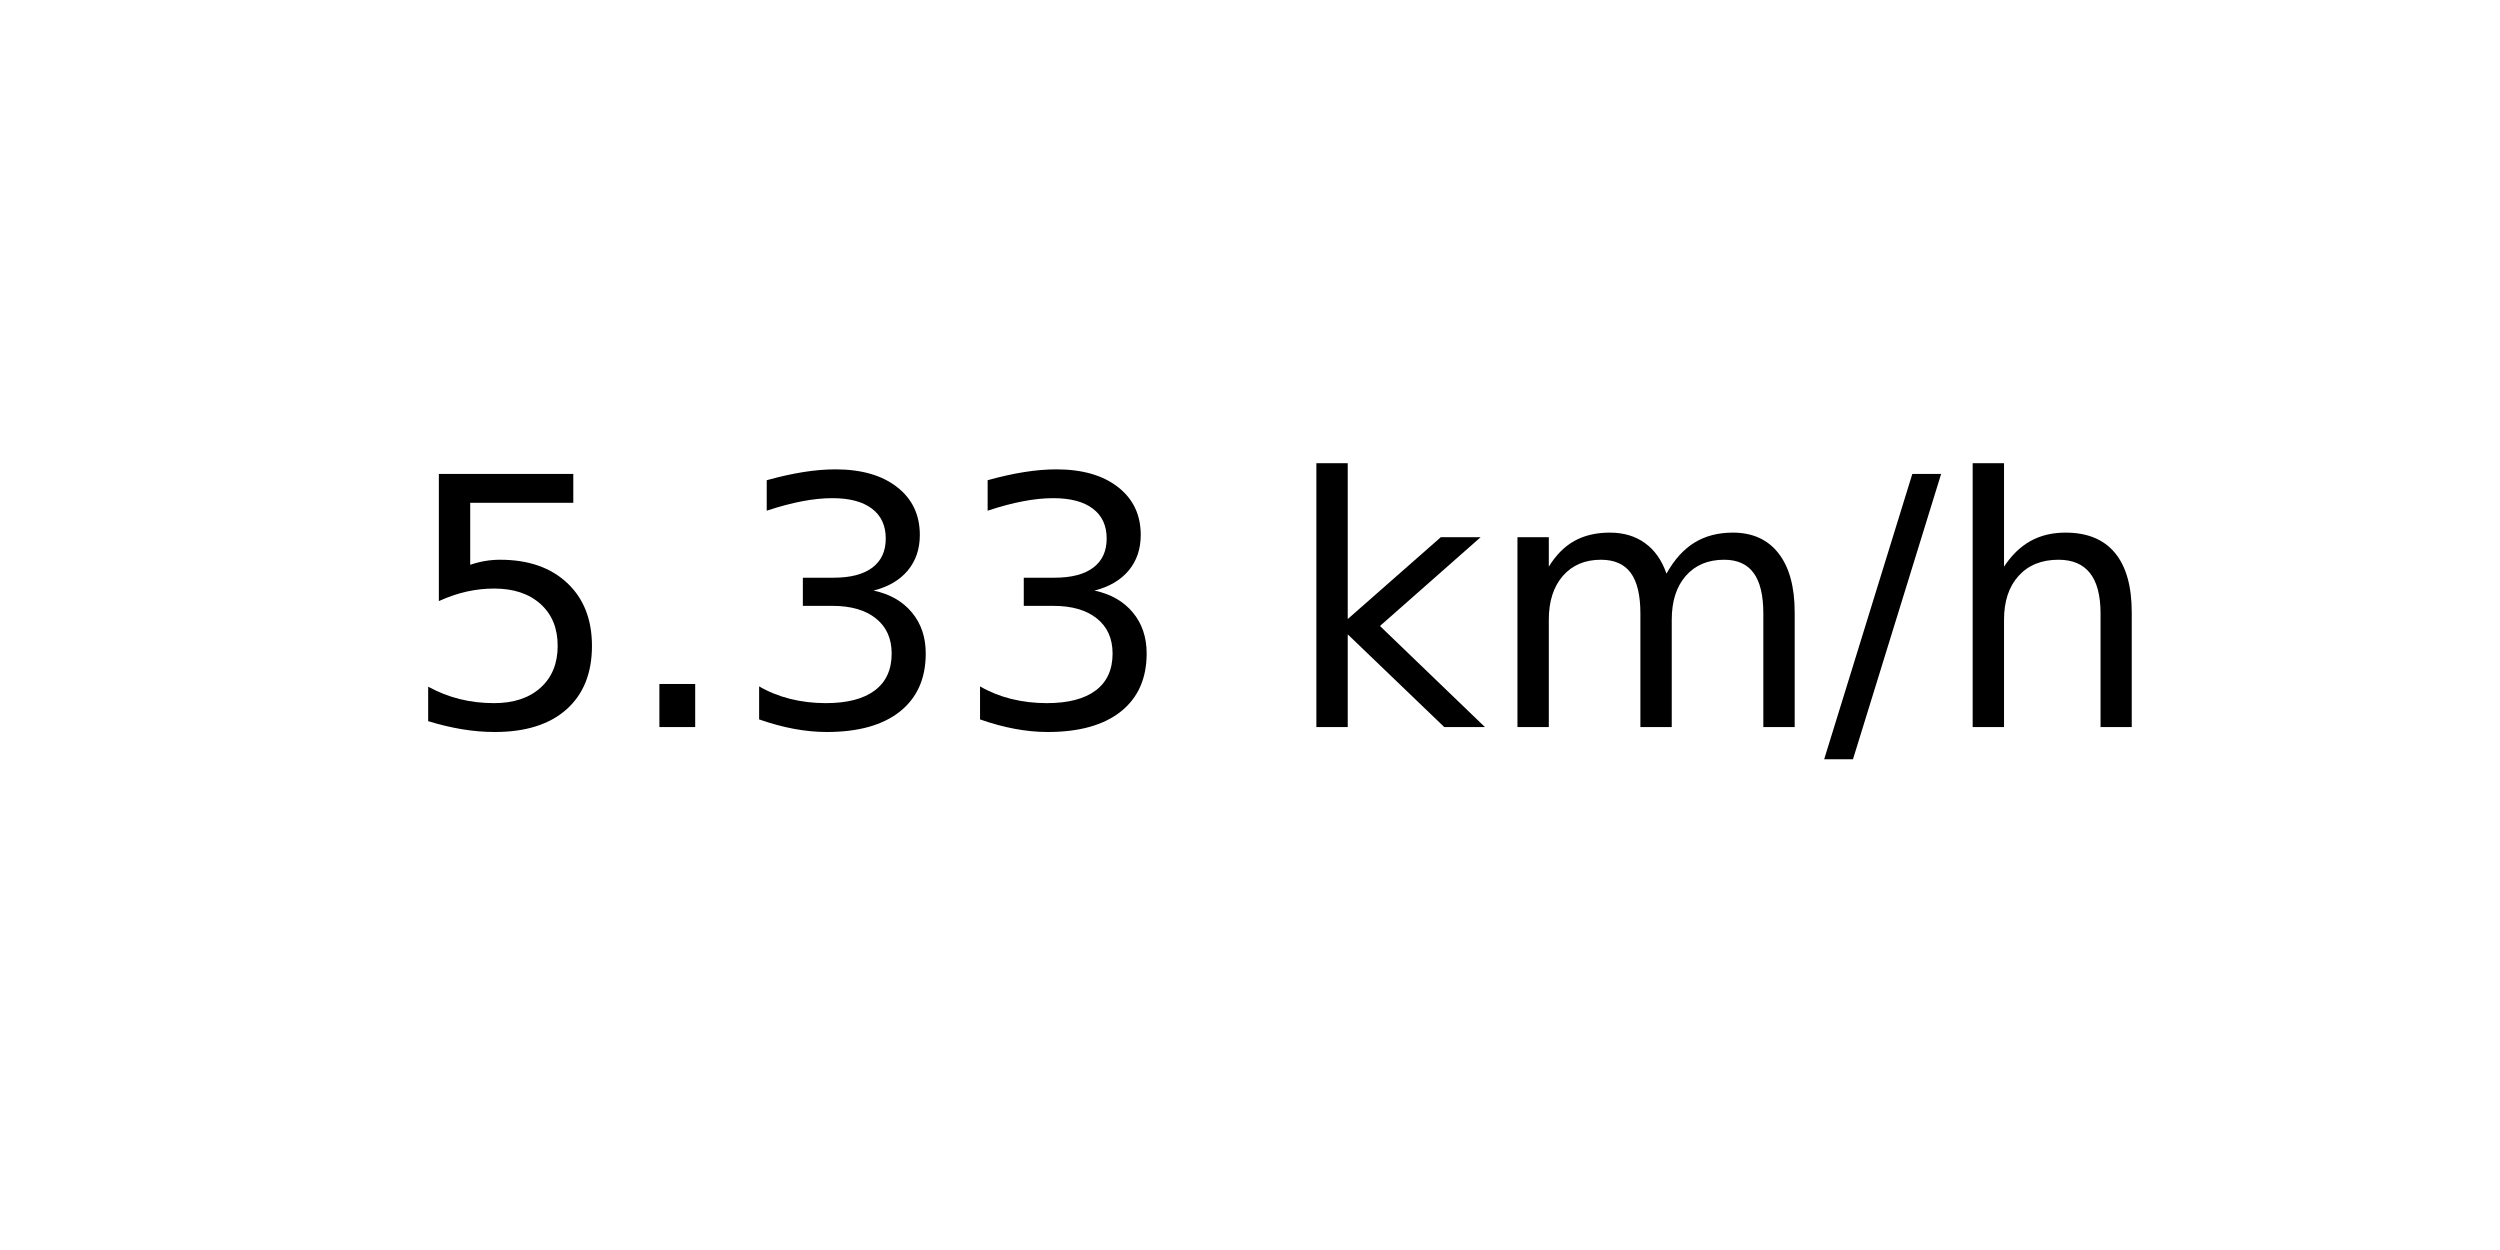
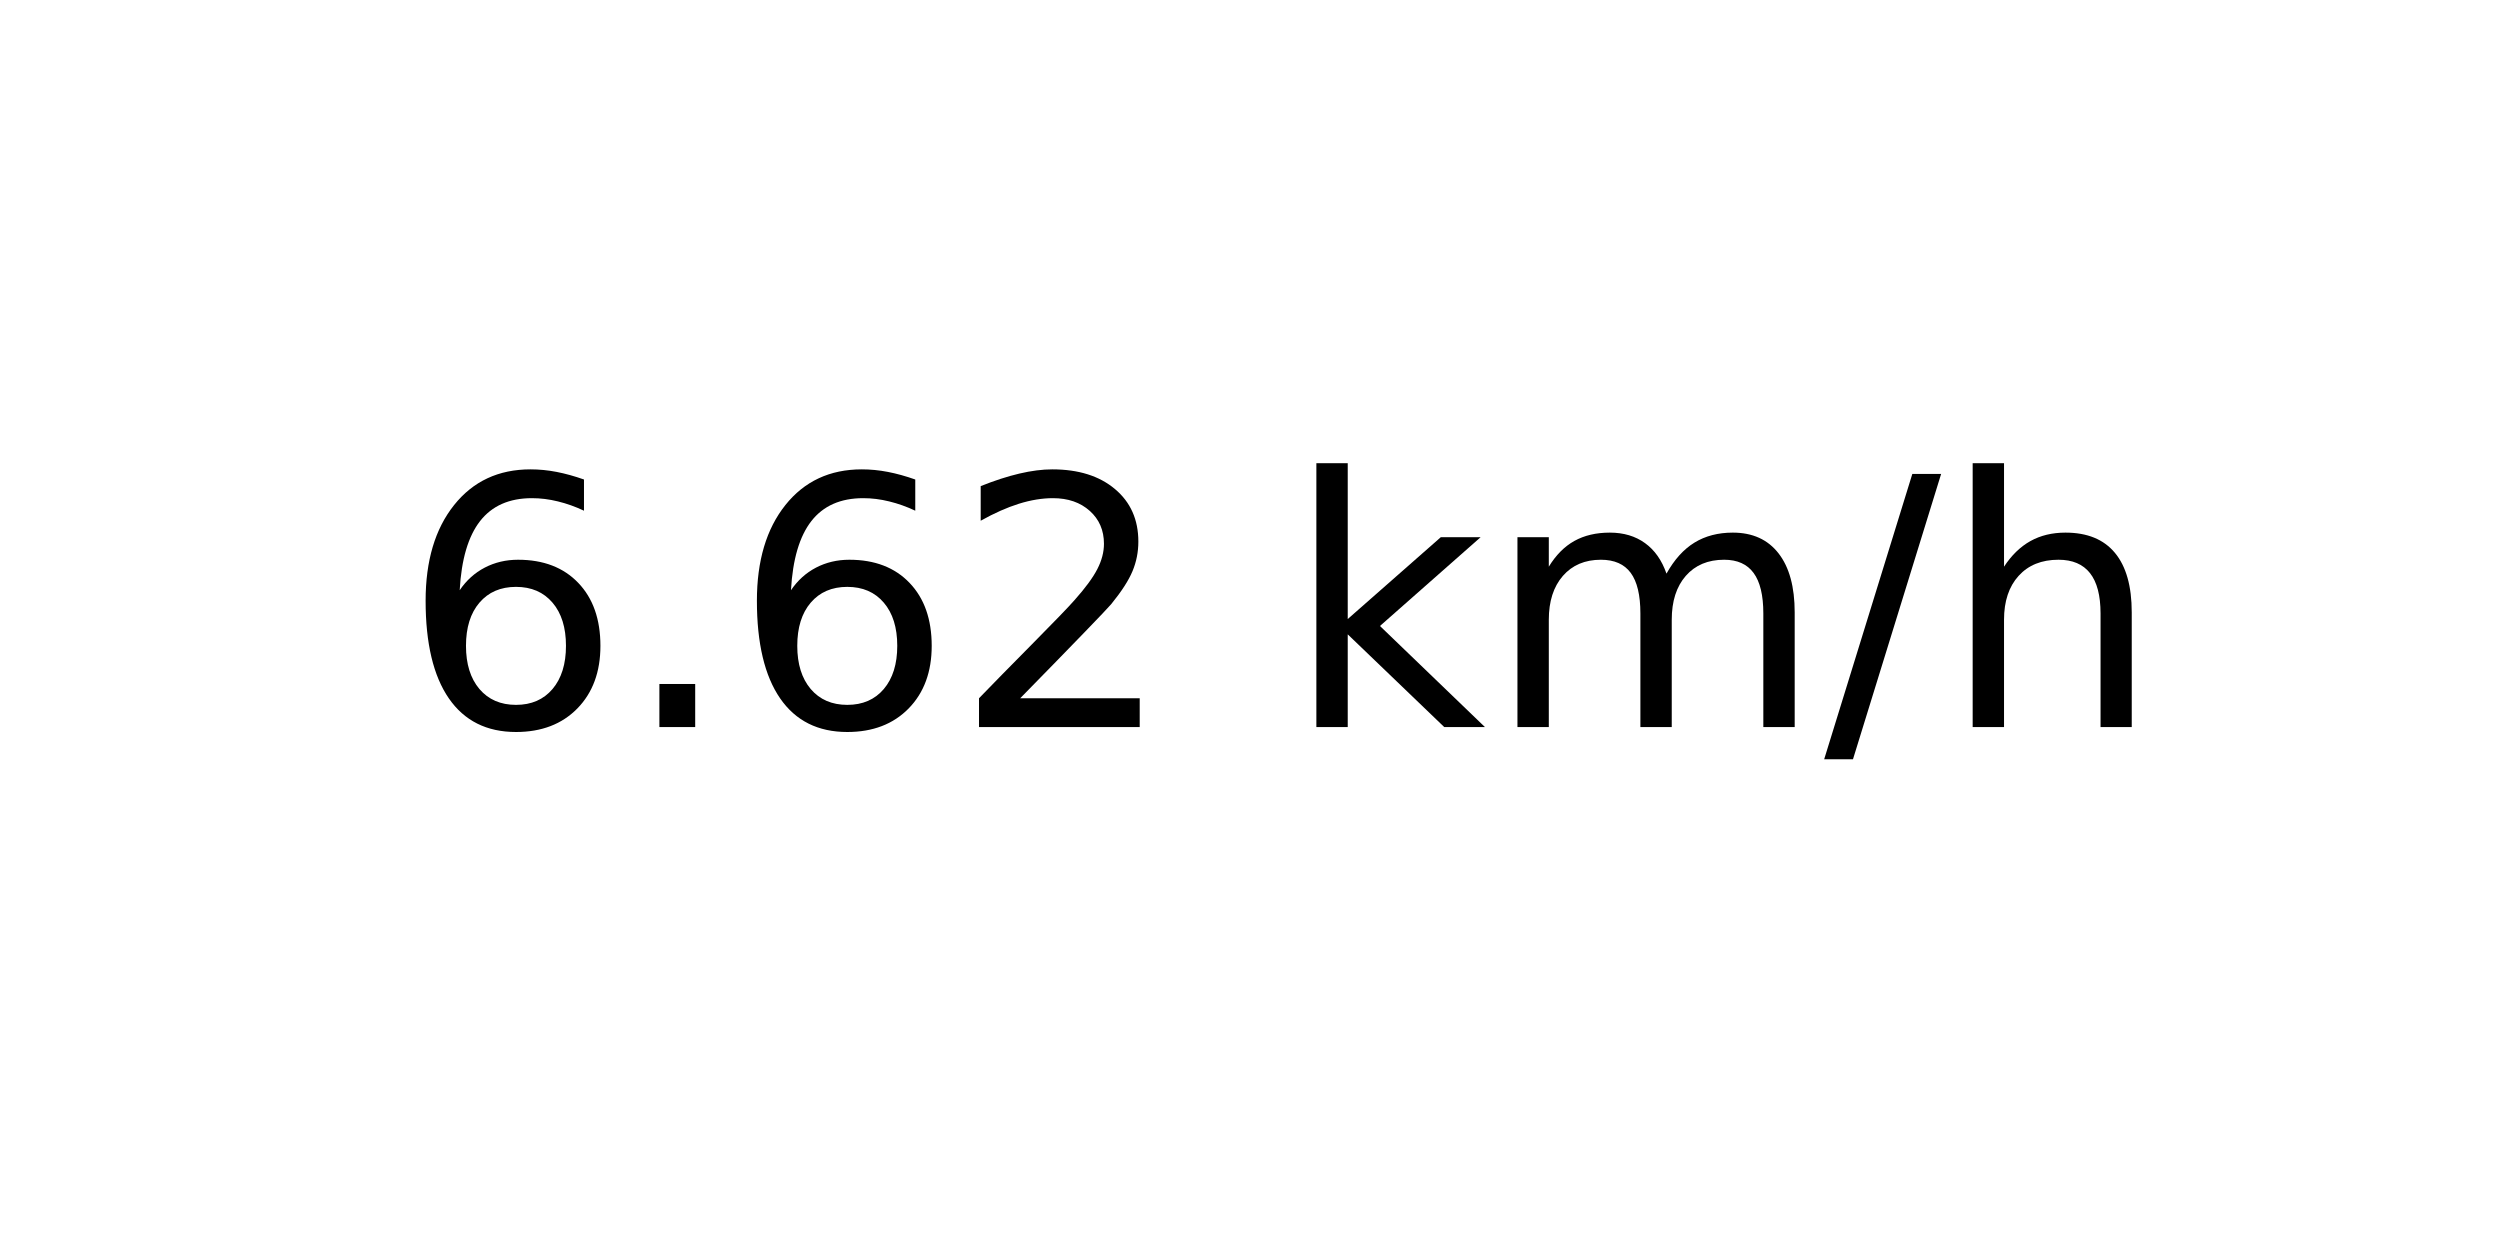
<svg xmlns="http://www.w3.org/2000/svg" xmlns:xlink="http://www.w3.org/1999/xlink" width="72pt" height="36pt" viewBox="0 0 72 36" version="1.1">
  <defs>
    <style type="text/css">*{stroke-linejoin: round; stroke-linecap: butt}</style>
  </defs>
  <g id="figure_1">
    <g id="axes_1">
      <g id="text_1">
        <g transform="translate(11.55937 20.93937) scale(0.1 -0.1)">
          <defs>
-             <path id="DejaVuSans-35" d="M 691 4666  L 3169 4666  L 3169 4134  L 1269 4134  L 1269 2991  Q 1406 3038 1543 3061  Q 1681 3084 1819 3084  Q 2600 3084 3056 2656  Q 3513 2228 3513 1497  Q 3513 744 3044 326  Q 2575 -91 1722 -91  Q 1428 -91 1123 -41  Q 819 9 494 109  L 494 744  Q 775 591 1075 516  Q 1375 441 1709 441  Q 2250 441 2565 725  Q 2881 1009 2881 1497  Q 2881 1984 2565 2268  Q 2250 2553 1709 2553  Q 1456 2553 1204 2497  Q 953 2441 691 2322  L 691 4666  z " transform="scale(0.015625)" />
+             <path id="DejaVuSans-36" d="M 2113 2584  Q 1688 2584 1439 2293  Q 1191 2003 1191 1497  Q 1191 994 1439 701  Q 1688 409 2113 409  Q 2538 409 2786 701  Q 3034 994 3034 1497  Q 3034 2003 2786 2293  Q 2538 2584 2113 2584  z M 3366 4563  L 3366 3988  Q 3128 4100 2886 4159  Q 2644 4219 2406 4219  Q 1781 4219 1451 3797  Q 1122 3375 1075 2522  Q 1259 2794 1537 2939  Q 1816 3084 2150 3084  Q 2853 3084 3261 2657  Q 3669 2231 3669 1497  Q 3669 778 3244 343  Q 2819 -91 2113 -91  Q 1303 -91 875 529  Q 447 1150 447 2328  Q 447 3434 972 4092  Q 1497 4750 2381 4750  Q 2619 4750 2861 4703  Q 3103 4656 3366 4563  z " transform="scale(0.015625)" />
            <path id="DejaVuSans-2e" d="M 684 794  L 1344 794  L 1344 0  L 684 0  L 684 794  z " transform="scale(0.015625)" />
-             <path id="DejaVuSans-33" d="M 2597 2516  Q 3050 2419 3304 2112  Q 3559 1806 3559 1356  Q 3559 666 3084 287  Q 2609 -91 1734 -91  Q 1441 -91 1130 -33  Q 819 25 488 141  L 488 750  Q 750 597 1062 519  Q 1375 441 1716 441  Q 2309 441 2620 675  Q 2931 909 2931 1356  Q 2931 1769 2642 2001  Q 2353 2234 1838 2234  L 1294 2234  L 1294 2753  L 1863 2753  Q 2328 2753 2575 2939  Q 2822 3125 2822 3475  Q 2822 3834 2567 4026  Q 2313 4219 1838 4219  Q 1578 4219 1281 4162  Q 984 4106 628 3988  L 628 4550  Q 988 4650 1302 4700  Q 1616 4750 1894 4750  Q 2613 4750 3031 4423  Q 3450 4097 3450 3541  Q 3450 3153 3228 2886  Q 3006 2619 2597 2516  z " transform="scale(0.015625)" />
+             <path id="DejaVuSans-32" d="M 1228 531  L 3431 531  L 3431 0  L 469 0  L 469 531  Q 828 903 1448 1529  Q 2069 2156 2228 2338  Q 2531 2678 2651 2914  Q 2772 3150 2772 3378  Q 2772 3750 2511 3984  Q 2250 4219 1831 4219  Q 1534 4219 1204 4116  Q 875 4013 500 3803  L 500 4441  Q 881 4594 1212 4672  Q 1544 4750 1819 4750  Q 2544 4750 2975 4387  Q 3406 4025 3406 3419  Q 3406 3131 3298 2873  Q 3191 2616 2906 2266  Q 2828 2175 2409 1742  Q 1991 1309 1228 531  z " transform="scale(0.015625)" />
            <path id="DejaVuSans-20" transform="scale(0.015625)" />
            <path id="DejaVuSans-6b" d="M 581 4863  L 1159 4863  L 1159 1991  L 2875 3500  L 3609 3500  L 1753 1863  L 3688 0  L 2938 0  L 1159 1709  L 1159 0  L 581 0  L 581 4863  z " transform="scale(0.015625)" />
            <path id="DejaVuSans-6d" d="M 3328 2828  Q 3544 3216 3844 3400  Q 4144 3584 4550 3584  Q 5097 3584 5394 3201  Q 5691 2819 5691 2113  L 5691 0  L 5113 0  L 5113 2094  Q 5113 2597 4934 2840  Q 4756 3084 4391 3084  Q 3944 3084 3684 2787  Q 3425 2491 3425 1978  L 3425 0  L 2847 0  L 2847 2094  Q 2847 2600 2669 2842  Q 2491 3084 2119 3084  Q 1678 3084 1418 2786  Q 1159 2488 1159 1978  L 1159 0  L 581 0  L 581 3500  L 1159 3500  L 1159 2956  Q 1356 3278 1631 3431  Q 1906 3584 2284 3584  Q 2666 3584 2933 3390  Q 3200 3197 3328 2828  z " transform="scale(0.015625)" />
            <path id="DejaVuSans-2f" d="M 1625 4666  L 2156 4666  L 531 -594  L 0 -594  L 1625 4666  z " transform="scale(0.015625)" />
            <path id="DejaVuSans-68" d="M 3513 2113  L 3513 0  L 2938 0  L 2938 2094  Q 2938 2591 2744 2837  Q 2550 3084 2163 3084  Q 1697 3084 1428 2787  Q 1159 2491 1159 1978  L 1159 0  L 581 0  L 581 4863  L 1159 4863  L 1159 2956  Q 1366 3272 1645 3428  Q 1925 3584 2291 3584  Q 2894 3584 3203 3211  Q 3513 2838 3513 2113  z " transform="scale(0.015625)" />
          </defs>
-           <use xlink:href="#DejaVuSans-35" />
+           <use xlink:href="#DejaVuSans-36" />
          <use xlink:href="#DejaVuSans-2e" x="63.623" />
-           <use xlink:href="#DejaVuSans-33" x="95.41" />
-           <use xlink:href="#DejaVuSans-33" x="159.033" />
+           <use xlink:href="#DejaVuSans-36" x="95.41" />
+           <use xlink:href="#DejaVuSans-32" x="159.033" />
          <use xlink:href="#DejaVuSans-20" x="222.656" />
          <use xlink:href="#DejaVuSans-6b" x="254.443" />
          <use xlink:href="#DejaVuSans-6d" x="312.354" />
          <use xlink:href="#DejaVuSans-2f" x="409.766" />
          <use xlink:href="#DejaVuSans-68" x="443.457" />
        </g>
      </g>
    </g>
  </g>
</svg>
